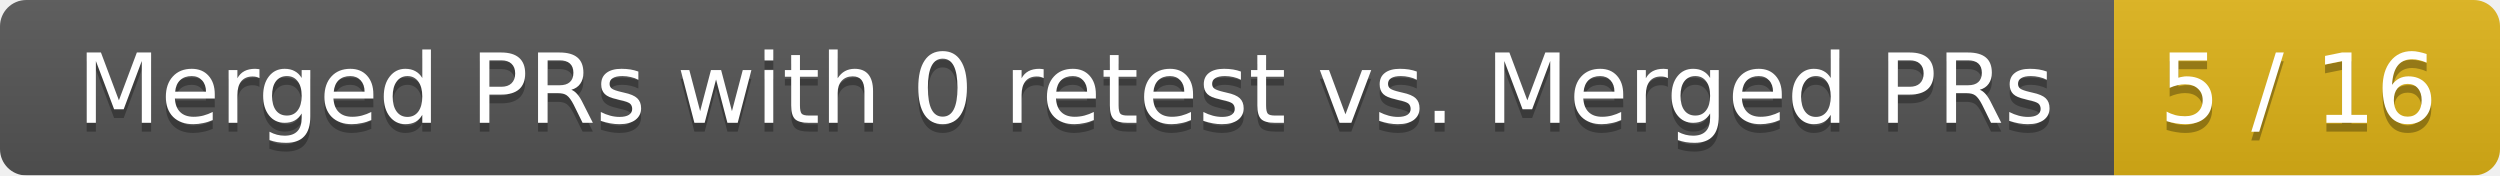
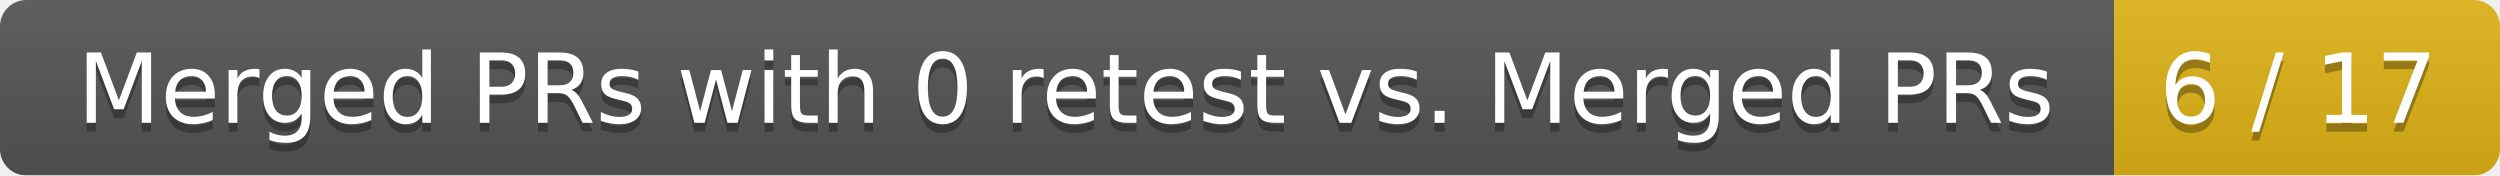
<svg xmlns="http://www.w3.org/2000/svg" width="285" height="20">
  <linearGradient id="smooth" x2="0" y2="100%">
    <stop offset="0" stop-color="#bbb" stop-opacity=".1" />
    <stop offset="1" stop-opacity=".1" />
  </linearGradient>
  <mask id="round">
    <rect width="285" height="20" rx="3" fill="#fff" />
  </mask>
  <g mask="url(#round)">
    <rect width="241" height="20" fill="#555" />
    <rect x="241" width="44" height="20" fill="#dfb317" />
    <rect width="285" height="20" fill="url(#smooth)" />
  </g>
  <g fill="#fff" text-anchor="middle" font-family="DejaVu Sans,Verdana,Geneva,sans-serif" font-size="11">
    <text x="121.5" y="15" fill="#010101" fill-opacity=".3">Merged PRs with 0 retest vs. Merged PRs</text>
    <text x="121.5" y="14">Merged PRs with 0 retest vs. Merged PRs</text>
-     <text x="262" y="15" fill="#010101" fill-opacity=".3">5 / 16</text>
-     <text x="262" y="14">5 / 16</text>
+     <text x="262" y="15" fill="#010101" fill-opacity=".3">6 / 17</text>
+     <text x="262" y="14">6 / 17</text>
  </g>
</svg>
